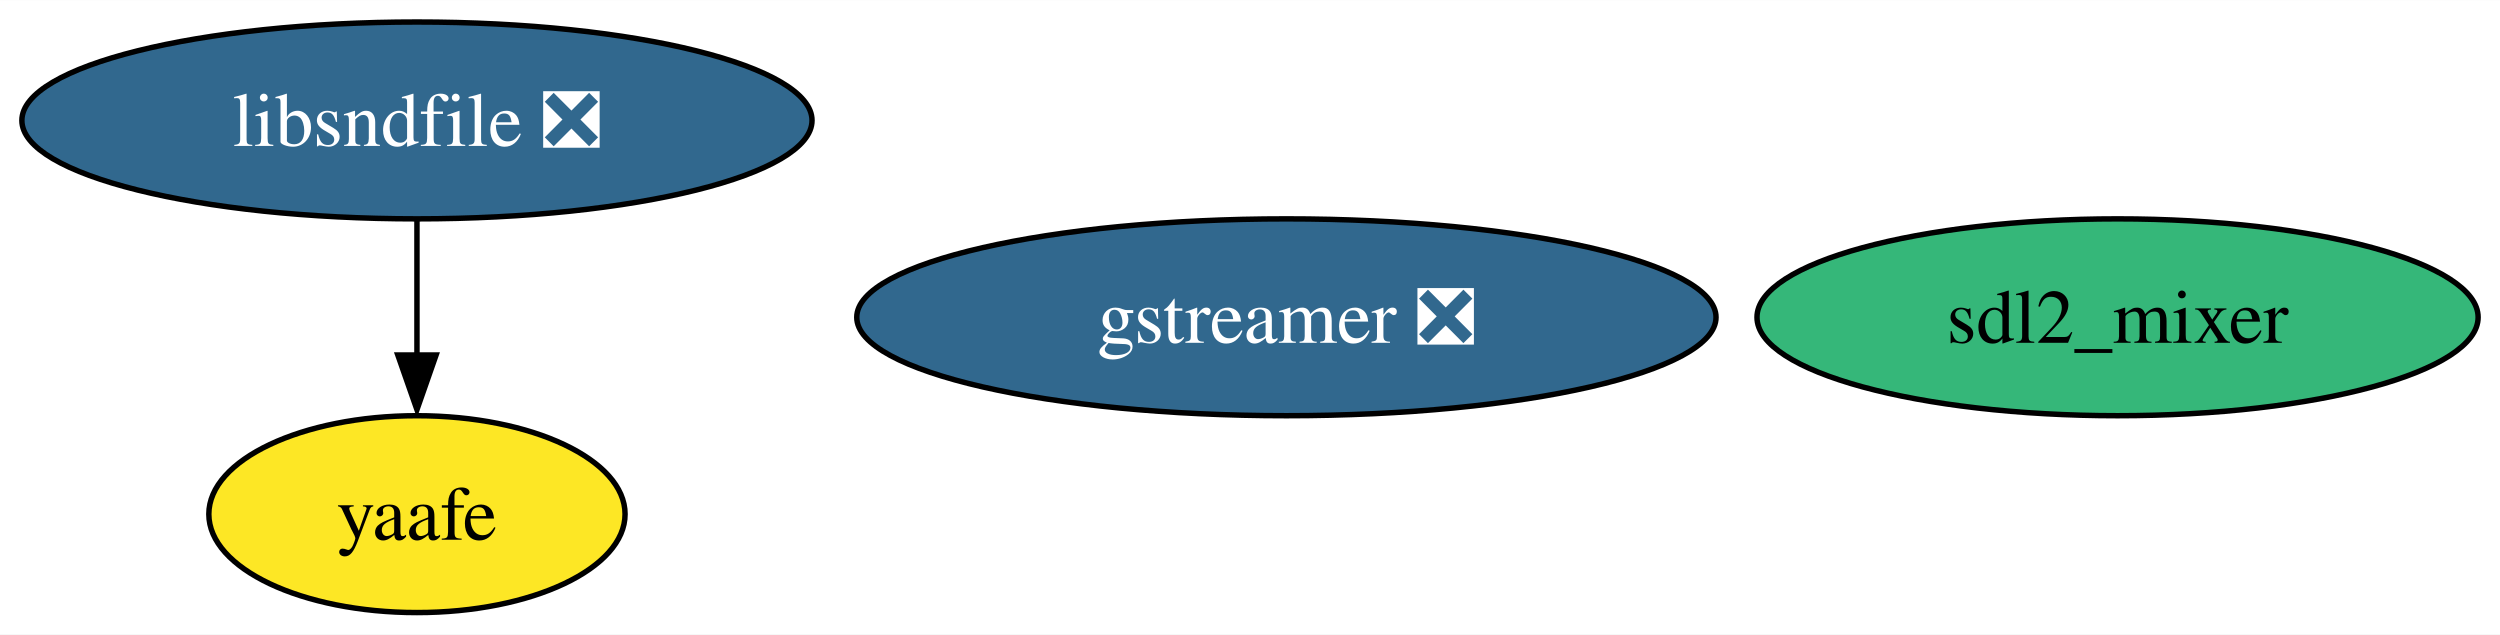
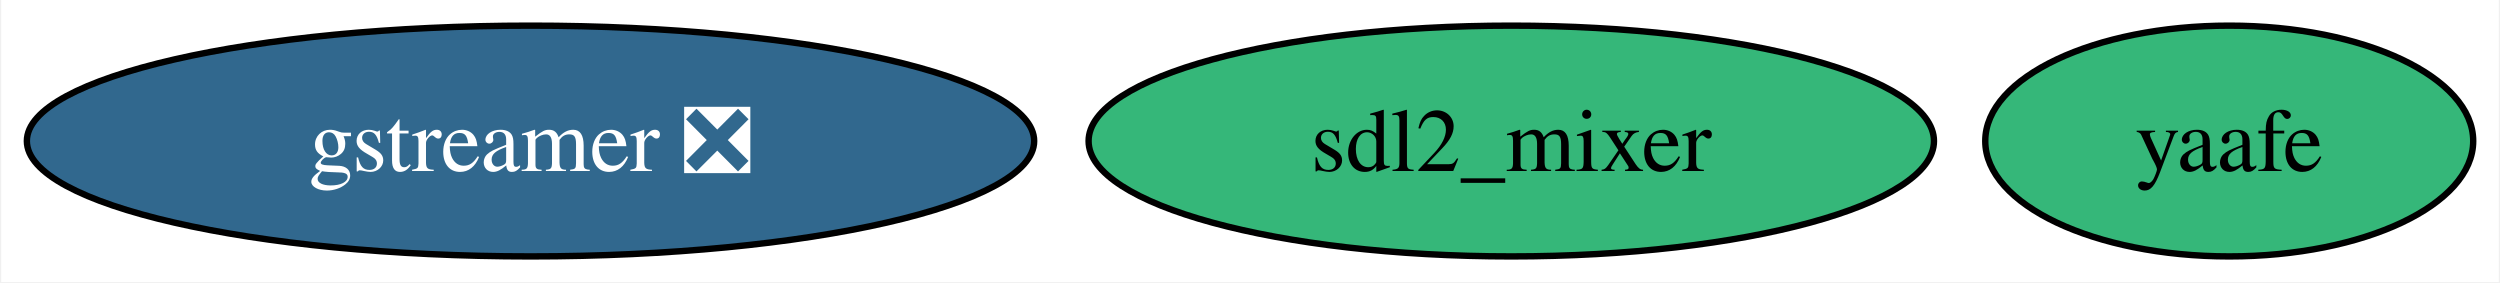
- <svg xmlns="http://www.w3.org/2000/svg" xmlns:xlink="http://www.w3.org/1999/xlink" width="457pt" height="116pt" viewBox="0.00 0.00 457.19 116.00">
-   <g id="graph0" class="graph" transform="scale(1 1) rotate(0) translate(4 112)">
-     <polygon fill="white" stroke="none" points="-4,4 -4,-112 453.19,-112 453.19,4 -4,4" />
+ <svg xmlns="http://www.w3.org/2000/svg" xmlns:xlink="http://www.w3.org/1999/xlink" width="390pt" height="44pt" viewBox="0.00 0.00 389.62 44.00">
+   <g id="graph0" class="graph" transform="scale(1 1) rotate(0) translate(4 40)">
+     <polygon fill="white" stroke="none" points="-4,4 -4,-40 385.62,-40 385.62,4 -4,4" />
    <g id="node1" class="node">
      <g id="a_node1">
        <a xlink:href="https://github.com/conda-forge/gstreamer-feedstock/pull/105" xlink:title="gstreamer ❎">
-           <ellipse fill="#31688e" stroke="black" cx="231.25" cy="-54" rx="78.57" ry="18" />
-           <text text-anchor="middle" x="231.25" y="-49.33" font-family="Times,serif" font-size="14.00" fill="white">gstreamer ❎</text>
+           <ellipse fill="#31688e" stroke="black" cx="78.57" cy="-18" rx="78.57" ry="18" />
+           <text text-anchor="middle" x="78.57" y="-13.32" font-family="Times,serif" font-size="14.00" fill="white">gstreamer ❎</text>
        </a>
      </g>
    </g>
    <g id="node2" class="node">
      <g id="a_node2">
-         <a xlink:href="https://github.com/conda-forge/libsndfile-feedstock/pull/31" xlink:title="libsndfile ❎">
-           <ellipse fill="#31688e" stroke="black" cx="72.25" cy="-90" rx="72.25" ry="18" />
-           <text text-anchor="middle" x="72.25" y="-85.33" font-family="Times,serif" font-size="14.00" fill="white">libsndfile ❎</text>
+         <a xlink:href="https://github.com/conda-forge/yaafe-feedstock" xlink:title="yaafe">
+           <ellipse fill="#35b779" stroke="black" cx="343.57" cy="-18" rx="38.06" ry="18" />
+           <text text-anchor="middle" x="343.57" y="-13.32" font-family="Times,serif" font-size="14.00">yaafe</text>
        </a>
      </g>
    </g>
    <g id="node3" class="node">
      <g id="a_node3">
-         <a xlink:href="https://github.com/conda-forge/yaafe-feedstock" xlink:title="yaafe">
-           <ellipse fill="#fde725" stroke="black" cx="72.25" cy="-18" rx="38.06" ry="18" />
-           <text text-anchor="middle" x="72.25" y="-13.32" font-family="Times,serif" font-size="14.00">yaafe</text>
-         </a>
-       </g>
-     </g>
-     <g id="edge1" class="edge">
-       <path fill="none" stroke="black" d="M72.25,-71.7C72.25,-64.24 72.25,-55.32 72.25,-46.97" />
-       <polygon fill="black" stroke="black" points="75.75,-47.1 72.25,-37.1 68.75,-47.1 75.75,-47.1" />
-     </g>
-     <g id="node4" class="node">
-       <g id="a_node4">
        <a xlink:href="https://github.com/conda-forge/sdl2_mixer-feedstock" xlink:title="sdl2_mixer">
-           <ellipse fill="#35b779" stroke="black" cx="383.25" cy="-54" rx="65.94" ry="18" />
-           <text text-anchor="middle" x="383.25" y="-49.33" font-family="Times,serif" font-size="14.00">sdl2_mixer</text>
+           <ellipse fill="#35b779" stroke="black" cx="231.57" cy="-18" rx="65.94" ry="18" />
+           <text text-anchor="middle" x="231.57" y="-13.32" font-family="Times,serif" font-size="14.00">sdl2_mixer</text>
        </a>
      </g>
    </g>
  </g>
</svg>
